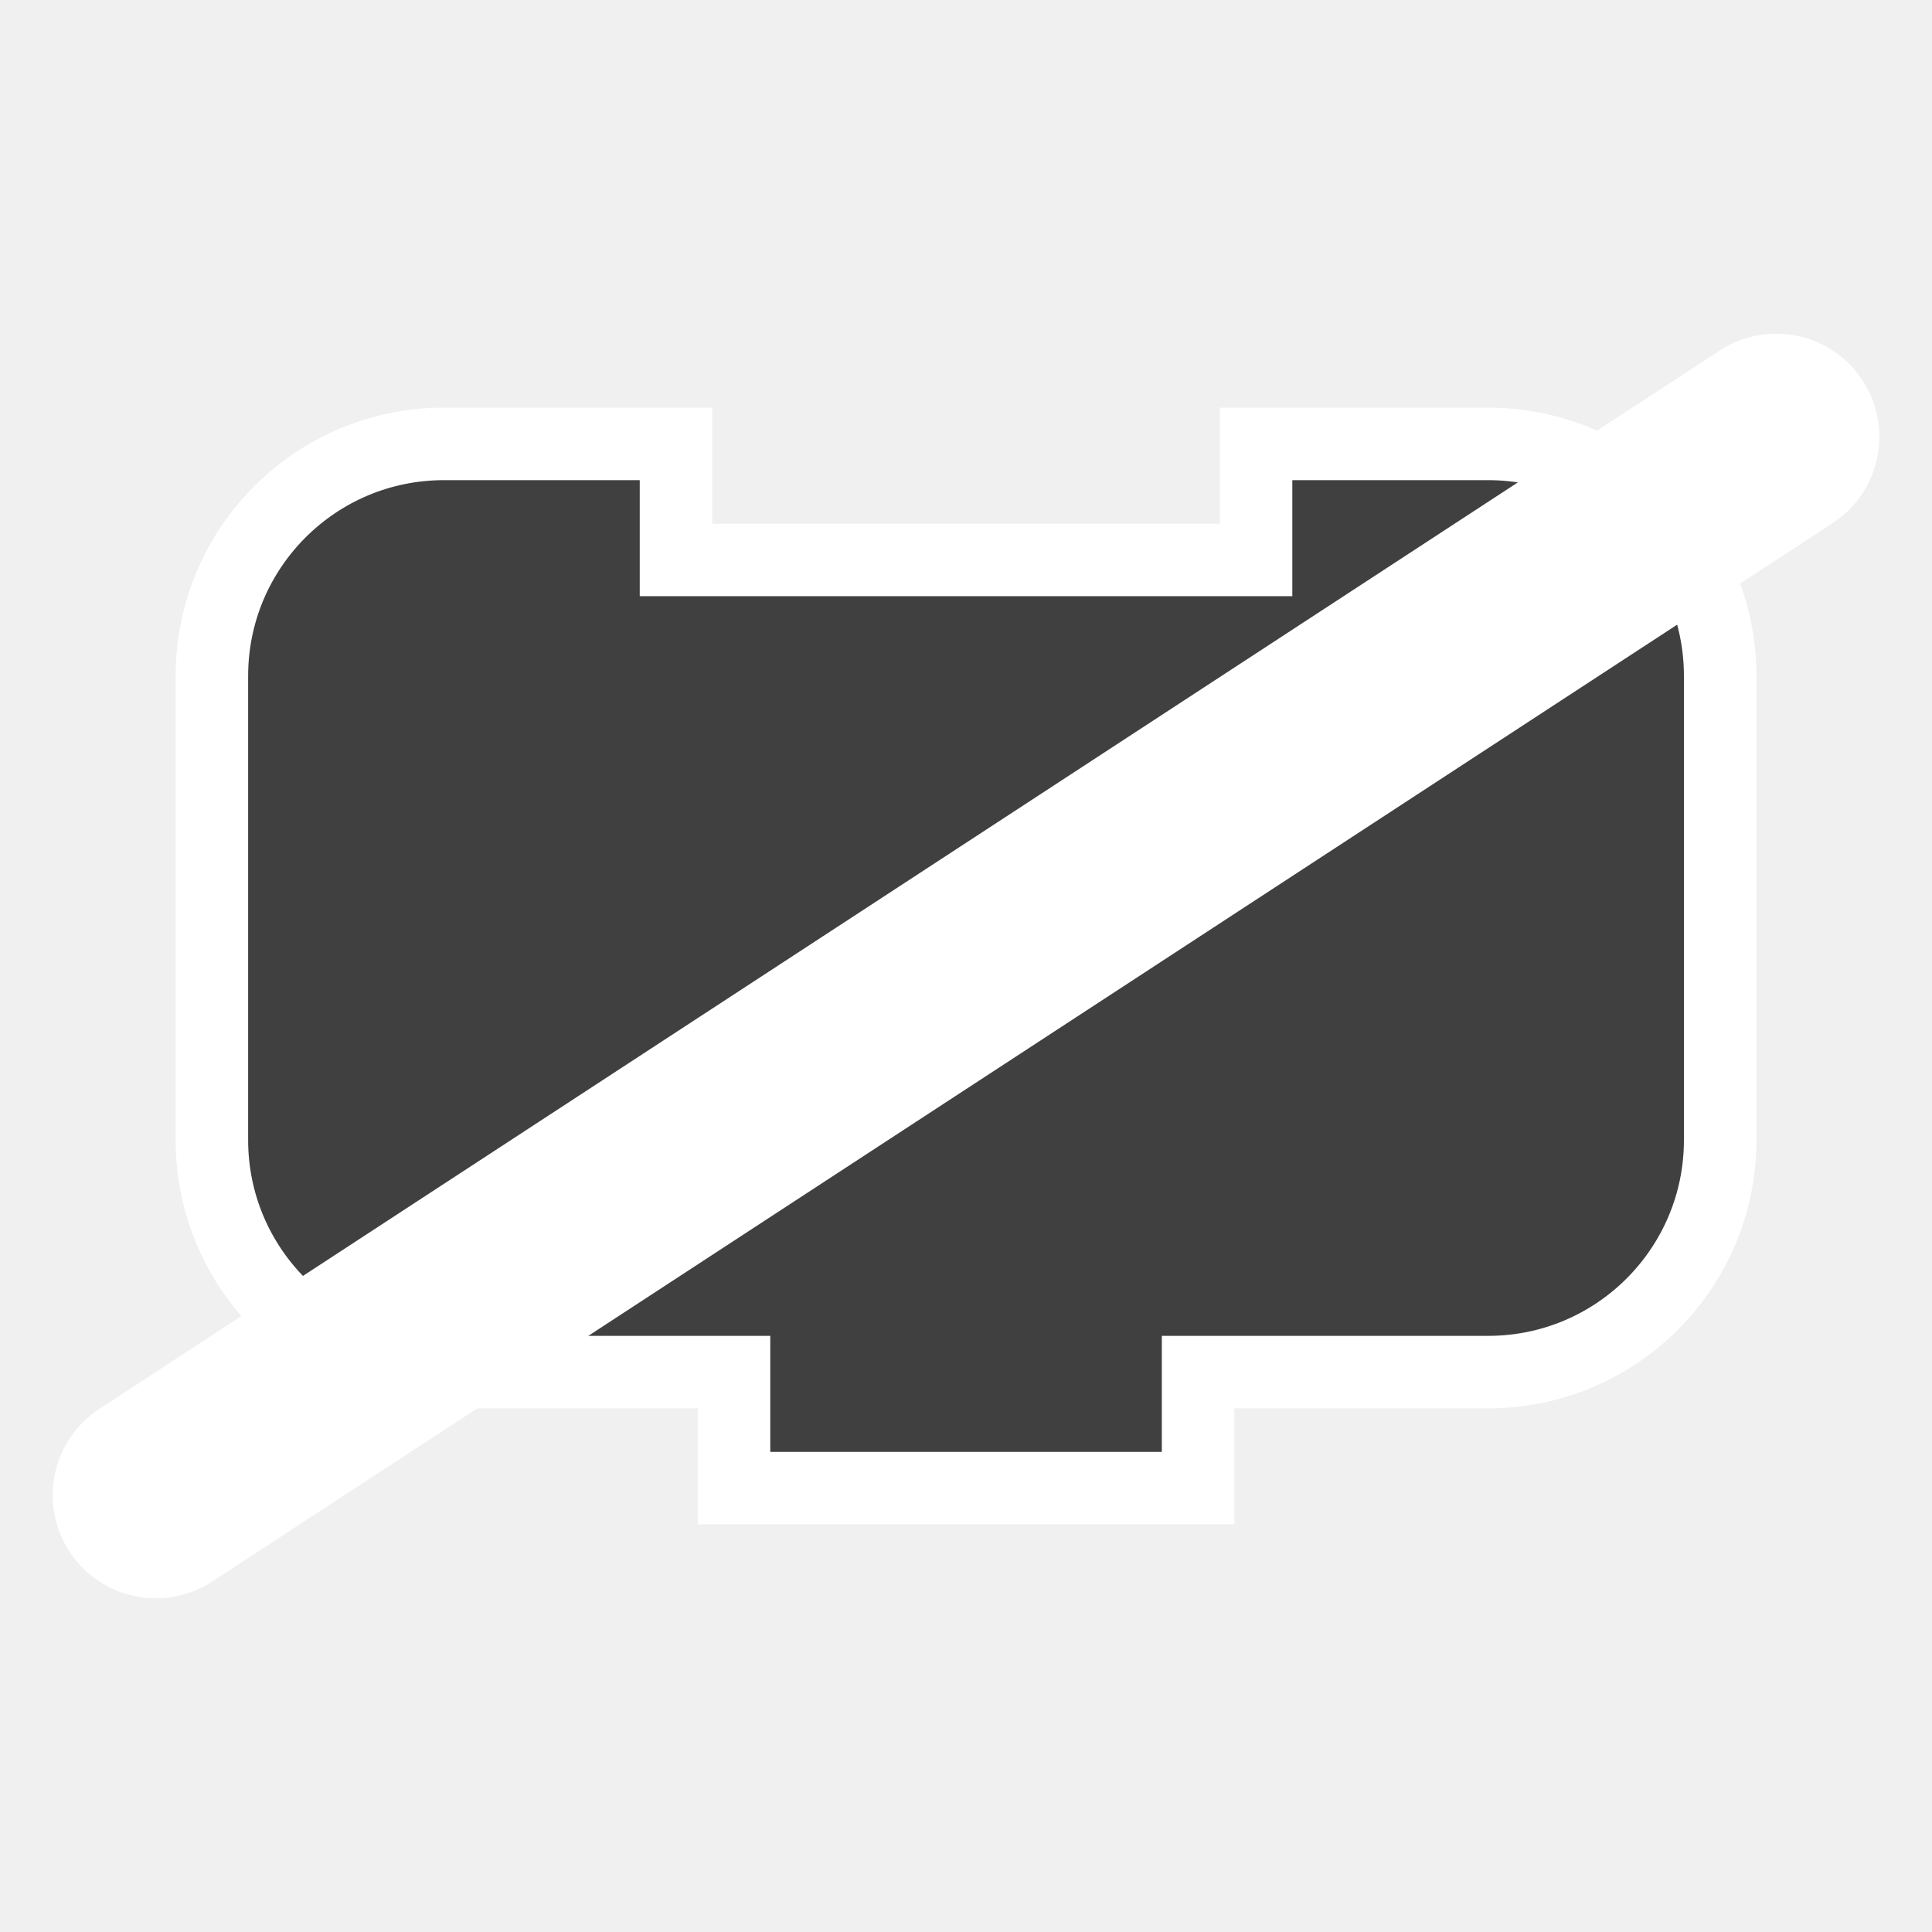
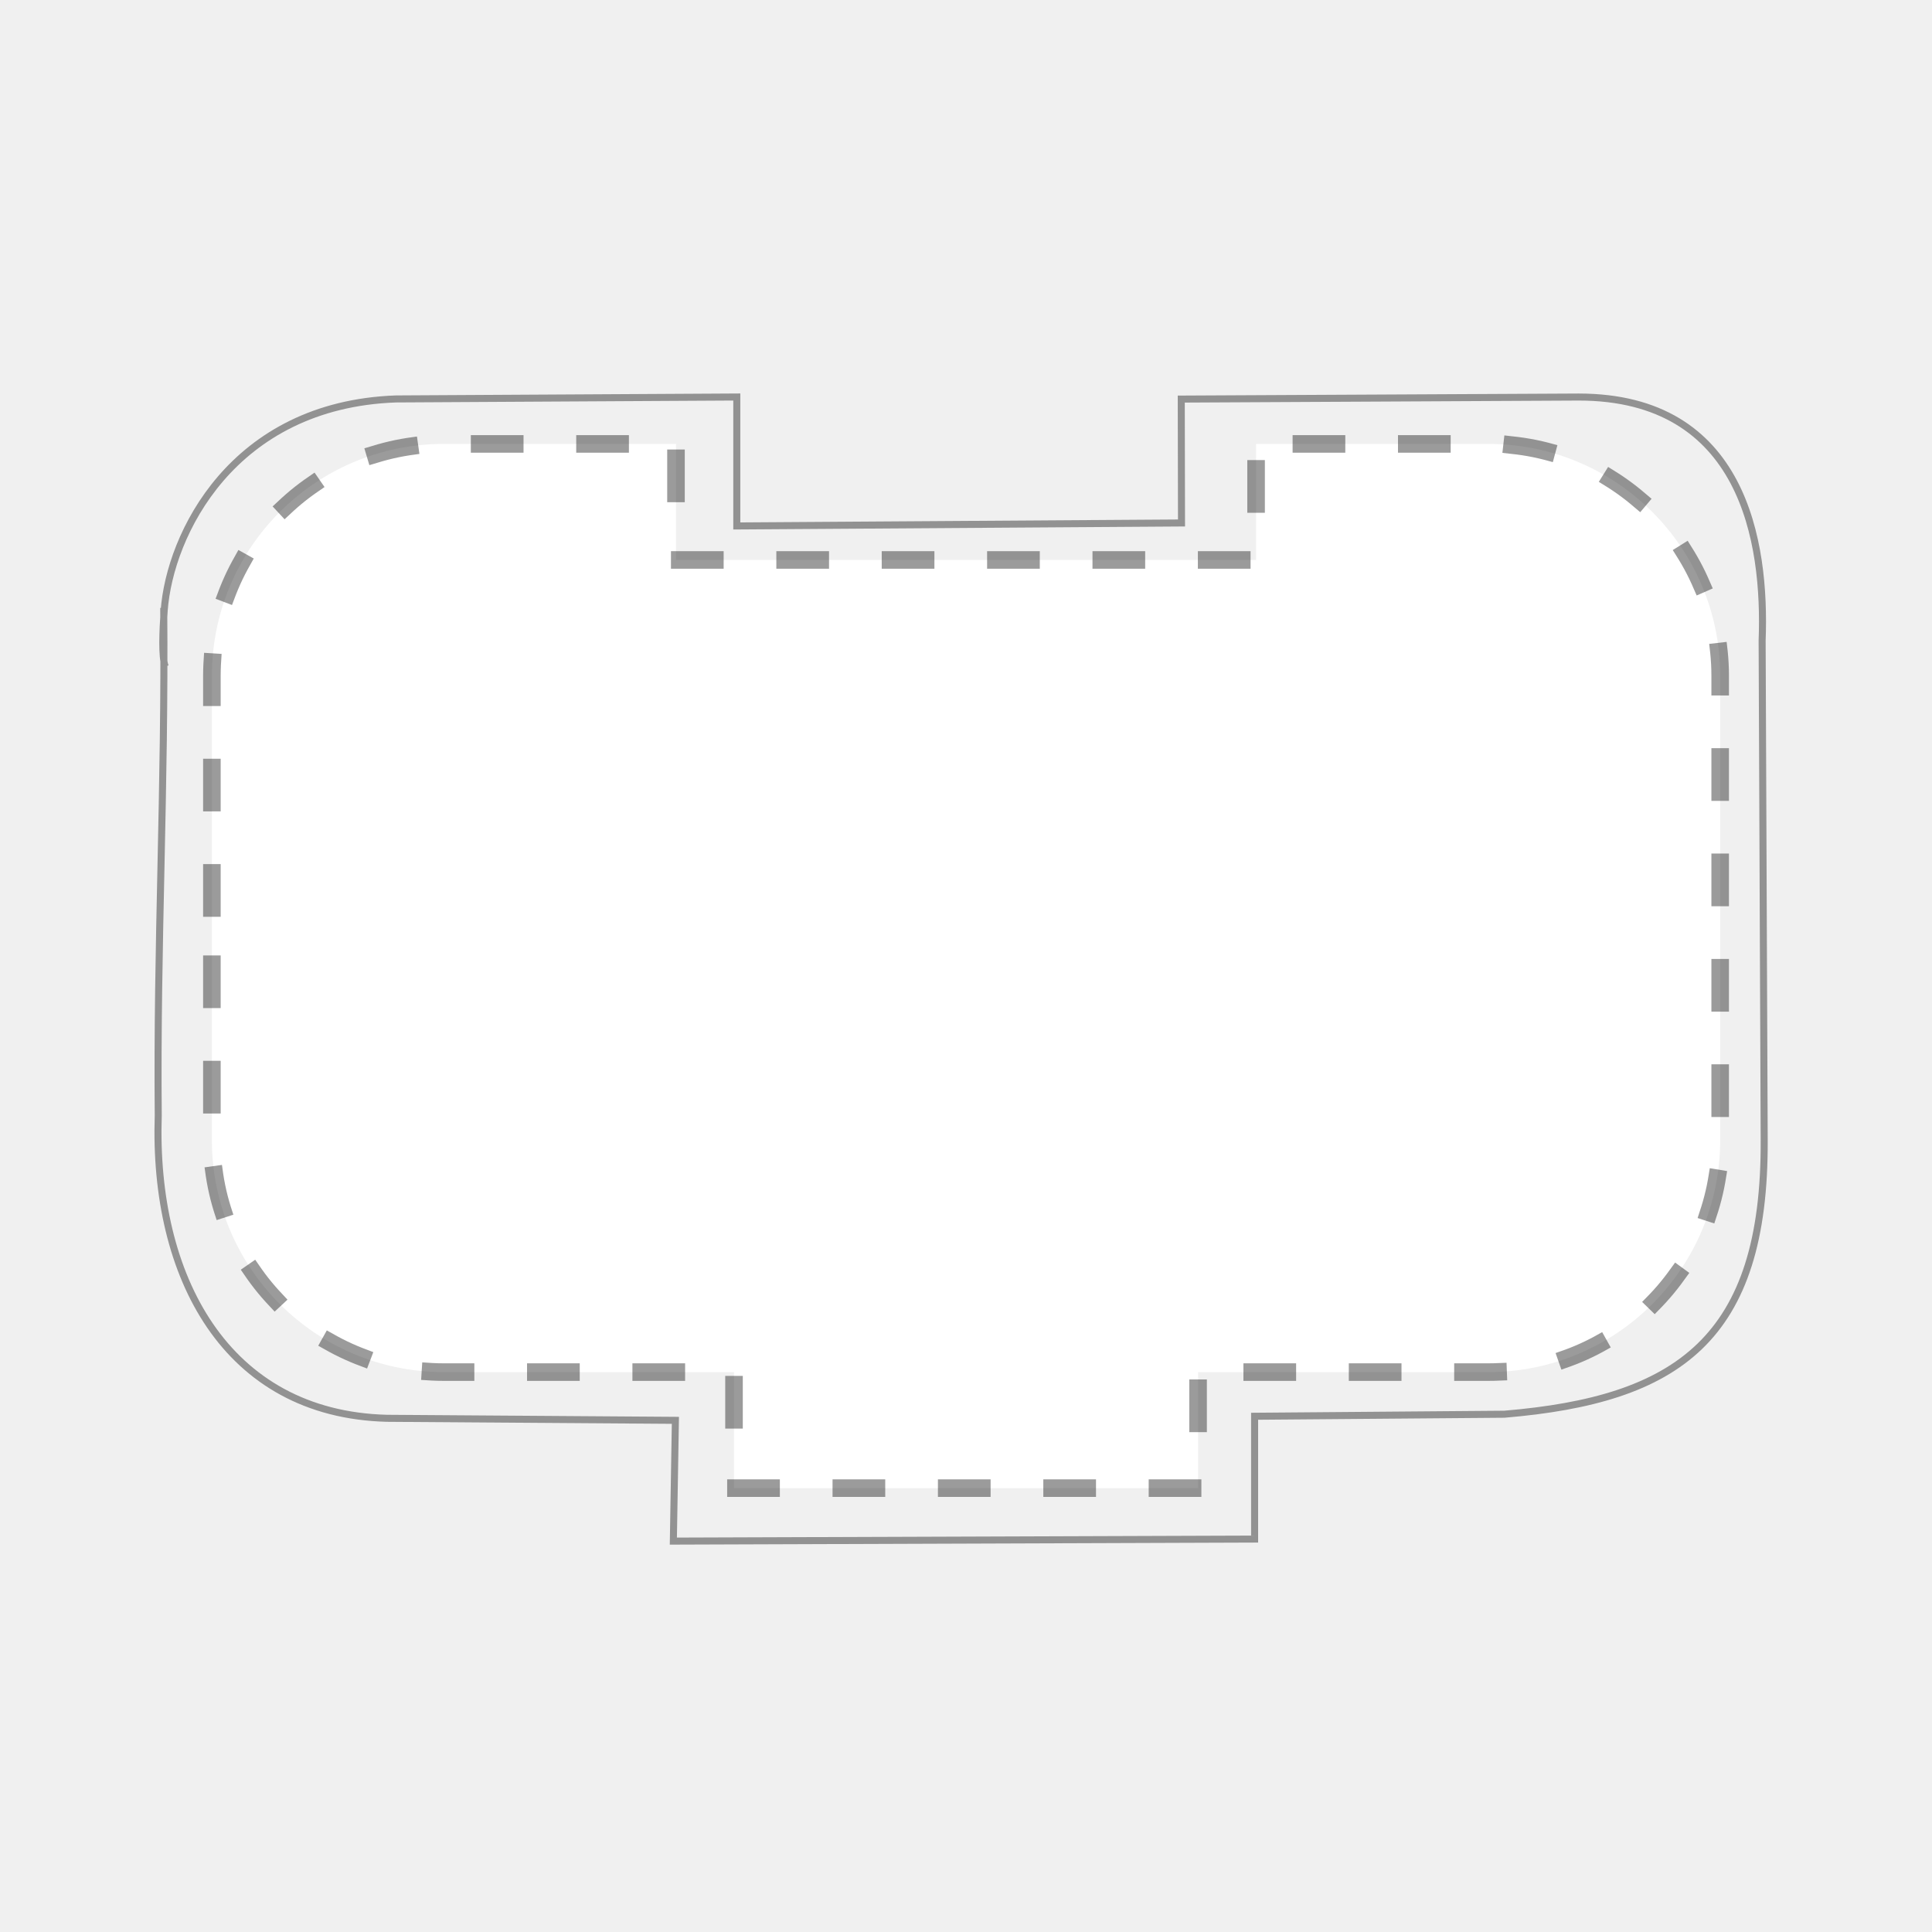
- <svg xmlns="http://www.w3.org/2000/svg" version="1.0" width="55" height="55" id="svg2">
-   <defs id="defs6" />
-   <path d="m 6.032,25.849 0,-6.606 a 6.606,6.606 0 0 1 6.606,-6.606 l 6.606,0 0,3.303 16.514,0 0,-3.303 6.606,0 a 6.606,6.606 0 0 1 6.606,6.606 l 0,6.606 0,6.606 a 6.606,6.606 0 0 1 -6.606,6.606 l -6.606,0 -1.651,0 0,3.303 -13.211,0 0,-3.303 -1.651,0 -6.606,0 A 6.606,6.606 0 0 1 6.032,32.454 l 0,-6.606 z" id="path2882" style="fill:#404040;fill-opacity:1;stroke:#ffffff;stroke-width:2.064;stroke-linecap:square;stroke-miterlimit:4;stroke-opacity:1;stroke-dasharray:none" />
-   <path d="M 4.435,42.565 50.565,12.435" id="path2988" style="fill:#ff0000;stroke:#ffffff;stroke-width:5.871;stroke-linecap:round;stroke-linejoin:miter;stroke-miterlimit:4;stroke-opacity:1;stroke-dasharray:none" />
+ <svg xmlns="http://www.w3.org/2000/svg" xmlns:ns1="http://www.openswatchbook.org/uri/2009/osb" version="1.0" width="55" height="55" id="svg2">
+   <defs id="defs6">
+     <linearGradient id="linearGradient5663" ns1:paint="solid">
+       <stop style="stop-color:#ffffff;stop-opacity:1;" offset="0" id="stop5665" />
+     </linearGradient>
+   </defs>
+   <path d="m 6.032,25.849 0,-6.606 a 6.606,6.606 0 0 1 6.606,-6.606 l 6.606,0 0,3.303 16.514,0 0,-3.303 6.606,0 a 6.606,6.606 0 0 1 6.606,6.606 l 0,6.606 0,6.606 a 6.606,6.606 0 0 1 -6.606,6.606 l -6.606,0 -1.651,0 0,3.303 -13.211,0 0,-3.303 -1.651,0 -6.606,0 A 6.606,6.606 0 0 1 6.032,32.454 l 0,-6.606 z" id="path2882" style="fill-opacity:1;stroke:#000000;stroke-width:0.5;stroke-linecap:square;stroke-miterlimit:4;stroke-opacity:0.392;stroke-dasharray:1, 2;stroke-dashoffset:0;fill:#ffffff" />
+   <path style="fill:none;fill-rule:evenodd;stroke:#000000;stroke-width:0.2;stroke-linecap:butt;stroke-linejoin:miter;stroke-miterlimit:4;stroke-dasharray:none;stroke-opacity:0.392" d="m 4.661,17.304 c 0.045,5.205 -0.201,9.575 -0.156,14.449 -0.153,4.593 1.924,8.504 6.507,8.623 l 8.215,0.058 -0.058,3.438 16.547,-0.058 0,-3.496 7.108,-0.058 c 4.935,-0.412 7.427,-2.13 7.399,-7.807 L 50.164,18.236 c 0.108,-2.823 -0.534,-6.934 -5.225,-6.933 l -11.311,0.058 0.007,3.527 -12.66,0.085 0,-3.671 -9.702,0.055 c -4.662,0.166 -6.443,3.872 -6.599,6.025 -0.041,0.568 -0.075,1.307 0.029,1.594" id="path5686" />
</svg>
